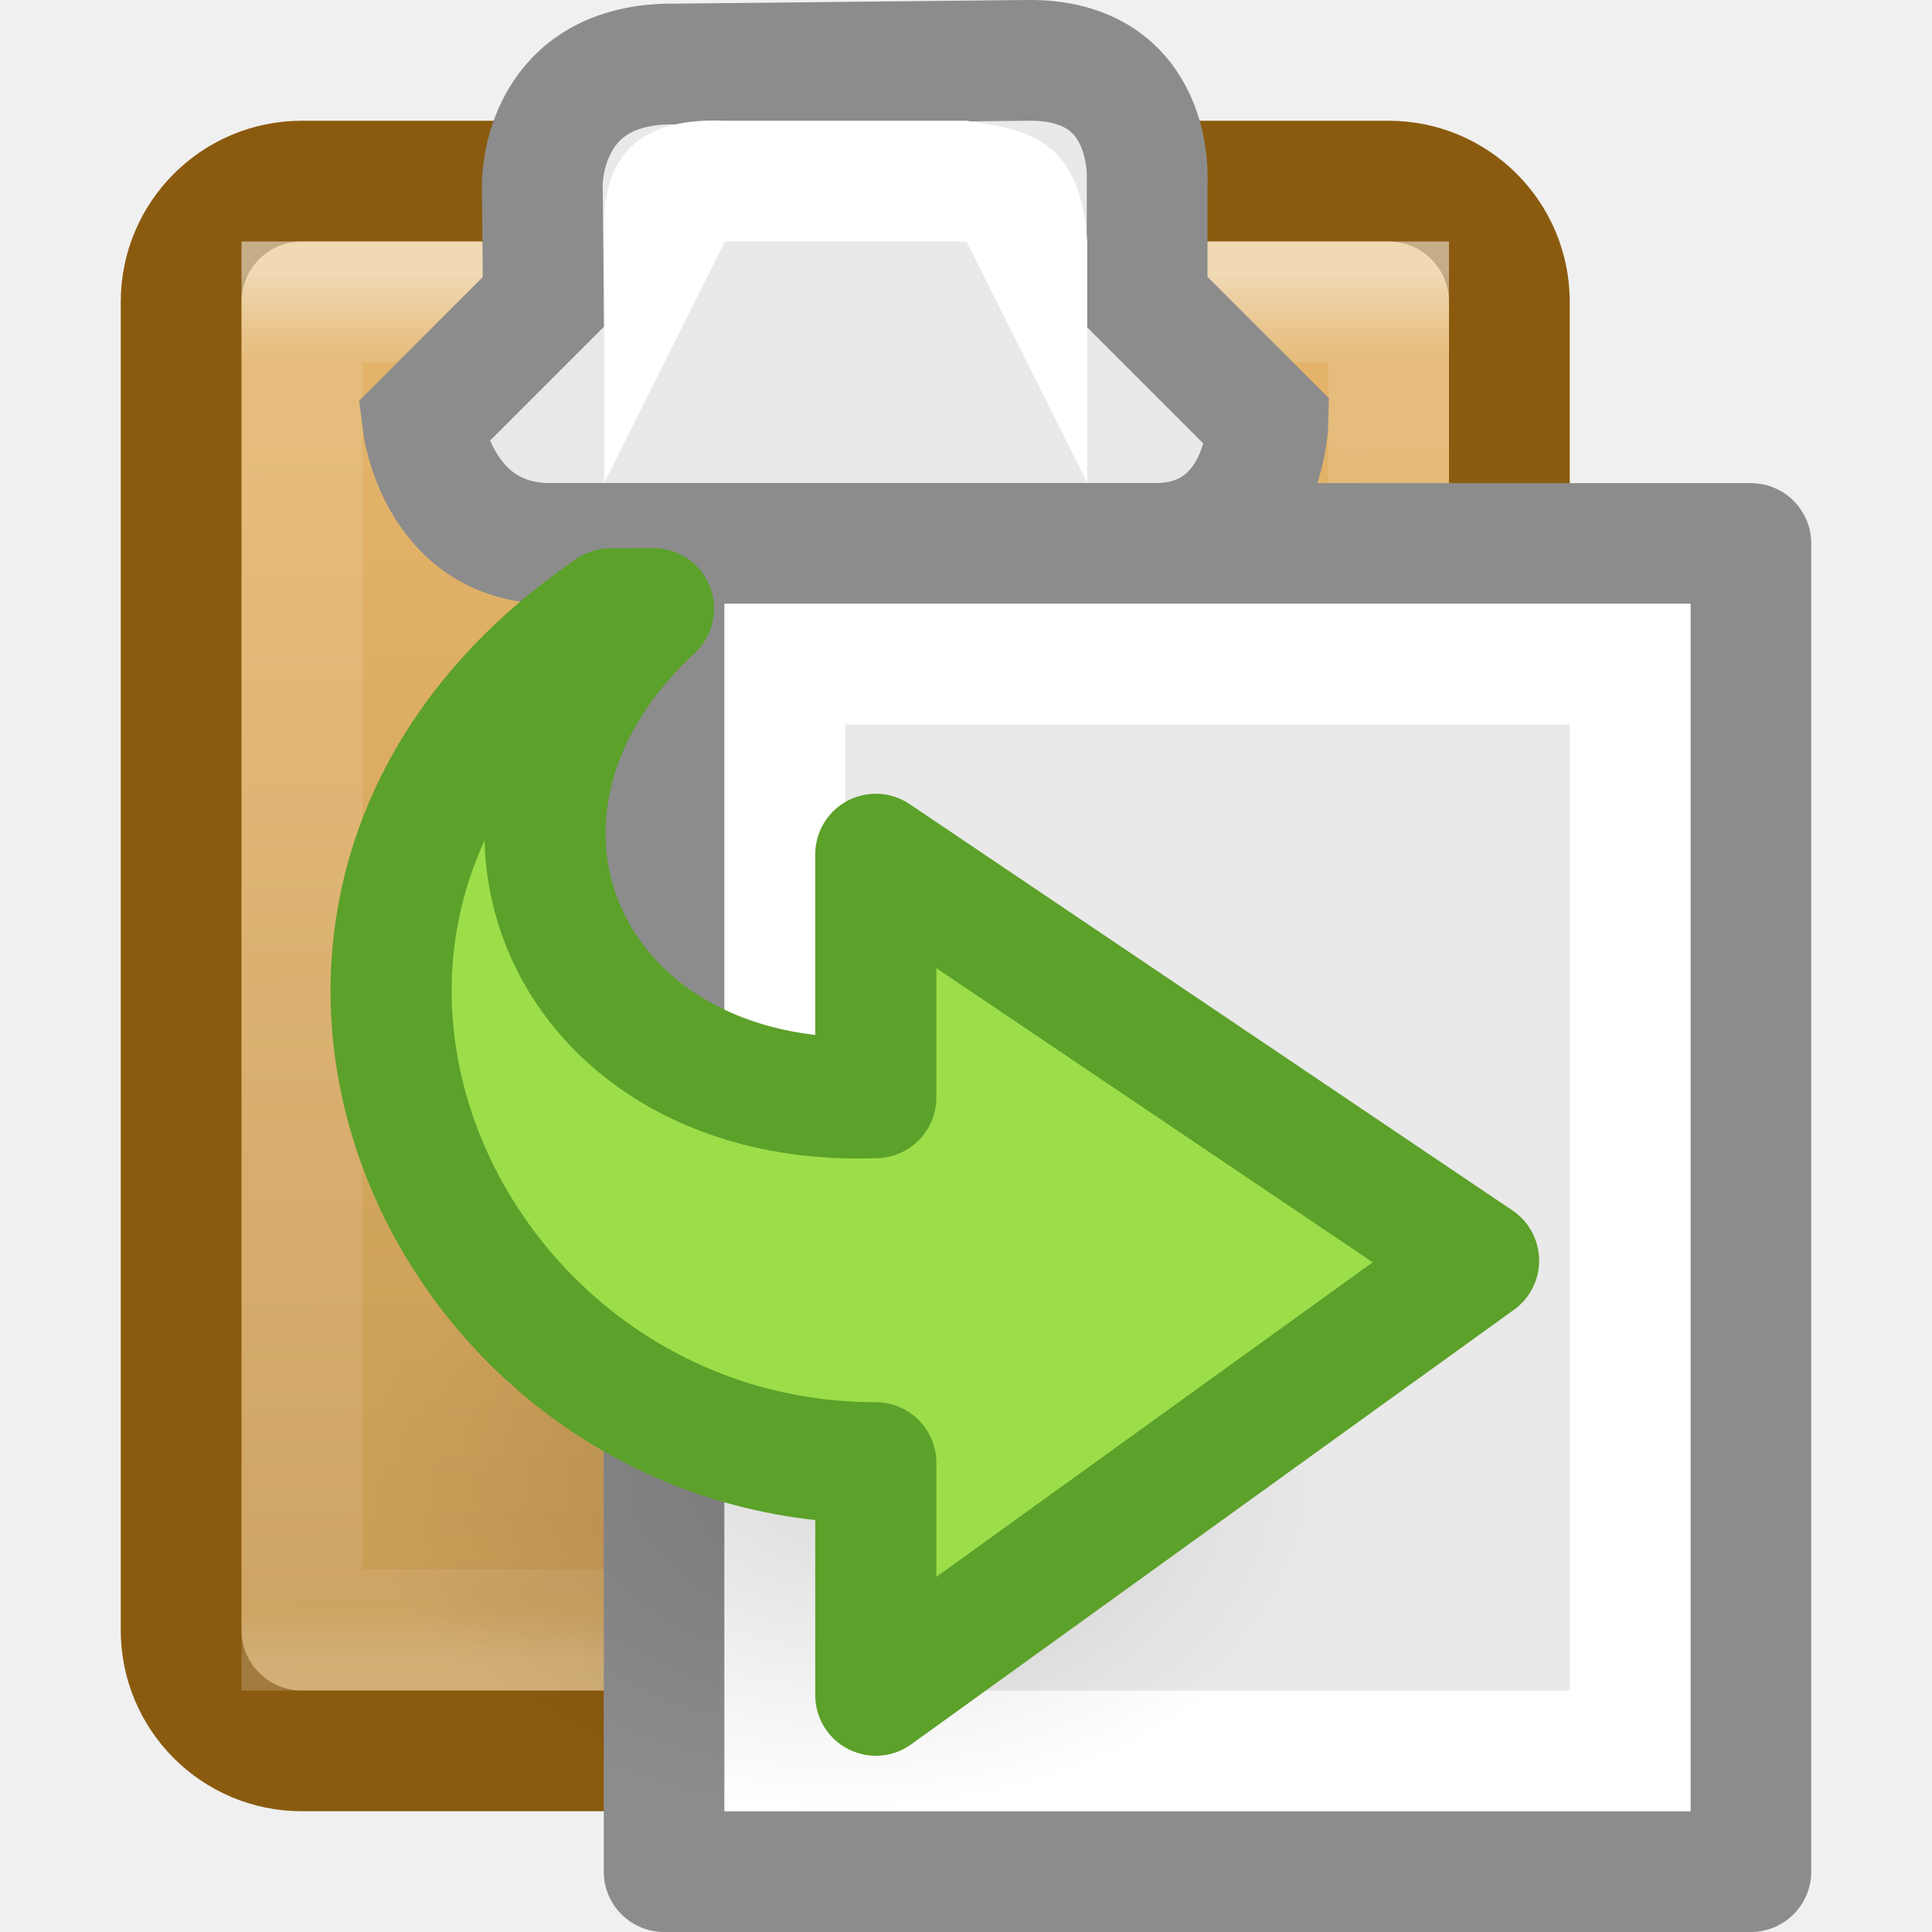
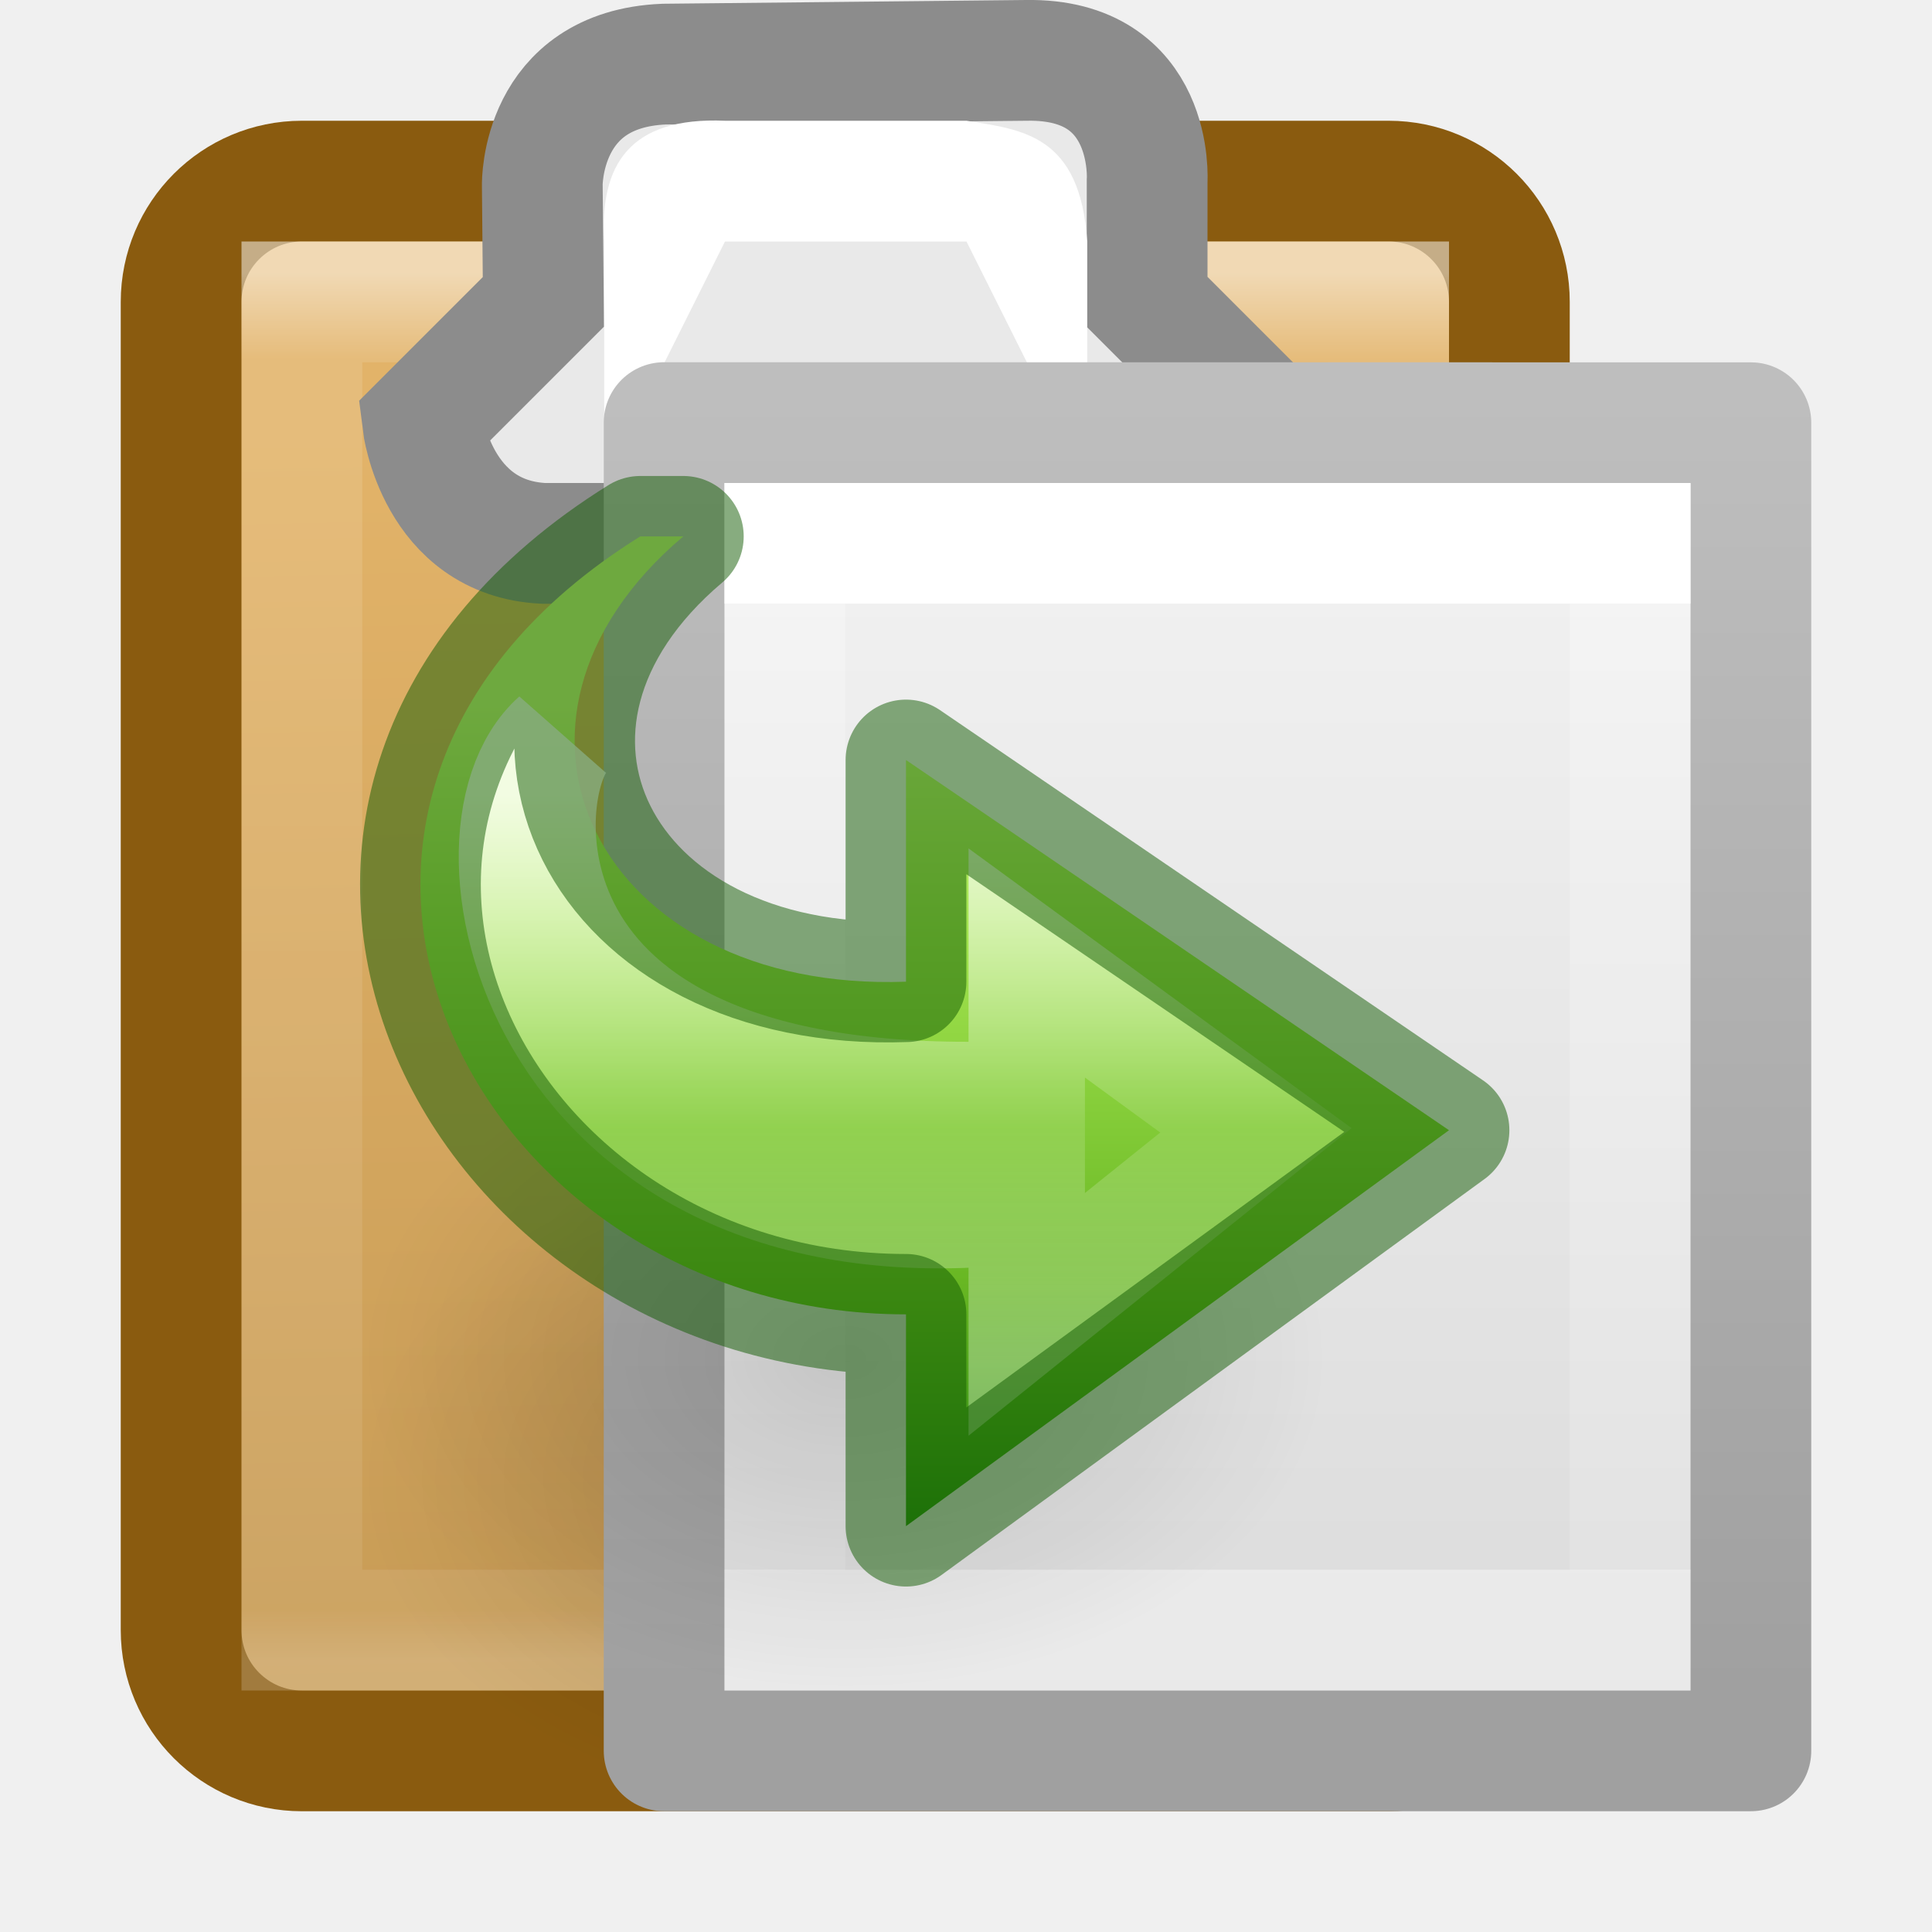
- <svg xmlns="http://www.w3.org/2000/svg" height="16" width="16">
-   <radialGradient id="a" cx="24.837" cy="36.421" gradientTransform="matrix(-.2556873 0 0 -.1760403 13.35334 18.65749)" gradientUnits="userSpaceOnUse" r="15.645">
-     <stop offset="0" />
-     <stop offset="1" stop-opacity="0" />
-   </radialGradient>
-   <linearGradient id="b" gradientTransform="matrix(.3666667 0 0 .40625 -1.983334 1.953124)" gradientUnits="userSpaceOnUse" x1="25.5" x2="26" y1="-13.625" y2="-39.125">
-     <stop offset="0" stop-color="#e2b369" />
-     <stop offset="1" stop-color="#c79b55" />
-   </linearGradient>
-   <linearGradient id="c" gradientTransform="matrix(.3214284 0 0 .3666666 -.874998 .983332)" gradientUnits="userSpaceOnUse" x1="14.389" x2="14.389" y1="-8.841" y2="-40.204">
-     <stop offset="0" stop-color="#fff" />
-     <stop offset=".062" stop-color="#fff" stop-opacity=".235" />
-     <stop offset=".963" stop-color="#fff" stop-opacity=".157" />
-     <stop offset="1" stop-color="#fff" stop-opacity=".392" />
-   </linearGradient>
-   <rect display="block" fill="url(#b)" height="13" rx="1" stroke="#8a5b0f" transform="scale(1 -1)" width="11" x="1.5" y="-14.5" />
-   <path d="m2.5-13.5h9v11h-9z" display="block" fill="none" opacity=".5" stroke="url(#c)" transform="scale(1 -1)" />
-   <path d="m9.5 4.5c.972.044 1-1 1-1l-1-1 0-1s .069-1.019-1-1l-3 .031c-1.026.042-1.009 1.001-1.009 1.001l.009.968-1 1s .116.956 1.0 1z" display="block" fill="#e9e9e9" stroke="#8c8c8c" />
-   <path d="m5.004 4v-2c-.039-.632.208-1.034 1-1h2c .463.074.942.116 1 1v2l-1-2h-2z" fill="#fff" />
-   <path d="m5.5 4.5c2.062 0 9.0.001 9.0.001l0 10.999s-6 0-9 0c0-3.667 0-7.333 0-11z" fill="#e9e9e9" stroke="#8c8c8c" stroke-linejoin="round" stroke-width="1" />
-   <path d="m13.5 14.5h-7v-9h7z" fill="none" stroke="#fff" stroke-linecap="round" />
-   <path d="m3.003 12.246a4 2.754 0 1 1 8 0 4 2.754 0 0 1 -8 0z" fill="url(#a)" fill-rule="evenodd" opacity=".141" />
-   <path d="m5.057 5.042c-3.545 2.423-1.416 7.072 2.196 7.072v1.925l4.992-3.599-4.992-3.365v2.015c-2.548.1-3.662-2.358-1.841-4.049z" fill="#9cde4a" stroke="#5ca12a" stroke-linecap="round" stroke-linejoin="round" stroke-width="1.003" />
+ <svg xmlns="http://www.w3.org/2000/svg" xmlns:xlink="http://www.w3.org/1999/xlink" id="svg3375" height="16" width="16" version="1.1">
+   <defs id="defs3377">
+     <radialGradient gradientTransform="matrix(-0.2556873,0,0,-0.1760403,13.35334,17.65749)" gradientUnits="userSpaceOnUse" xlink:href="#linearGradient8662-6" id="radialGradient4123" fy="36.421" fx="24.837" r="15.645" cy="36.421" cx="24.837" />
+     <linearGradient id="linearGradient8662-6">
+       <stop offset="0" style="stop-color:#000000;stop-opacity:1" id="stop8664-2" />
+       <stop offset="1" style="stop-color:#000000;stop-opacity:0" id="stop8666-6" />
+     </linearGradient>
+     <linearGradient gradientTransform="matrix(0.2796294,0,0,-0.2397545,1.022045,13.71856)" gradientUnits="userSpaceOnUse" xlink:href="#linearGradient3242-7-3-8-0-4-58-06" id="linearGradient4125" y2="2.724" x2="25.469" y1="32.841" x1="25.469" />
+     <linearGradient gradientTransform="matrix(0,0.2809745,0.327705,0,1.520569,0.7475728)" gradientUnits="userSpaceOnUse" xlink:href="#linearGradient4087-7" id="linearGradient4130" y2="20.649" x2="37.474" y1="20.649" x1="20.797" />
+     <linearGradient id="linearGradient4087-7">
+       <stop offset="0" style="stop-color:#ffffff;stop-opacity:1" id="stop4089-5" />
+       <stop offset="0.512" style="stop-color:#ffffff;stop-opacity:0.235" id="stop4091-6" />
+       <stop offset="0.585" style="stop-color:#ffffff;stop-opacity:0.157" id="stop4093-9" />
+       <stop offset="1" style="stop-color:#ffffff;stop-opacity:0.392" id="stop4095-8" />
+     </linearGradient>
+     <linearGradient gradientTransform="matrix(0.1891891,0,0,0.2432432,5.459187,3.162165)" gradientUnits="userSpaceOnUse" xlink:href="#linearGradient3977-8" id="linearGradient3069" y2="40.444" x2="24" y1="7.556" x1="24" />
+     <linearGradient id="linearGradient3977-8">
+       <stop offset="0" style="stop-color:#ffffff;stop-opacity:1" id="stop3979-4" />
+       <stop offset="0" style="stop-color:#ffffff;stop-opacity:0.235" id="stop3981-3" />
+       <stop offset="1" style="stop-color:#ffffff;stop-opacity:0.157" id="stop3983-1" />
+       <stop offset="1" style="stop-color:#ffffff;stop-opacity:0.392" id="stop3985-4" />
+     </linearGradient>
+     <linearGradient gradientTransform="matrix(0.2571445,0,0,0.2390134,3.828532,2.897003)" gradientUnits="userSpaceOnUse" xlink:href="#linearGradient3600-4-4" id="linearGradient3072" y2="47.013" x2="25.132" y1="0.985" x1="25.132" />
+     <linearGradient id="linearGradient3600-4-4">
+       <stop offset="0" style="stop-color:#f4f4f4;stop-opacity:1" id="stop3602-7-3" />
+       <stop offset="1" style="stop-color:#dbdbdb;stop-opacity:1" id="stop3604-6-0" />
+     </linearGradient>
+     <linearGradient gradientTransform="matrix(0.2076434,0,0,0.2236809,19.10555,2.630629)" gradientUnits="userSpaceOnUse" xlink:href="#linearGradient3104-5-8" id="linearGradient3074" y2="2.906" x2="-51.786" y1="50.786" x1="-51.786" />
+     <linearGradient id="linearGradient3104-5-8">
+       <stop offset="0" style="stop-color:#a0a0a0;stop-opacity:1" id="stop3106-6-6" />
+       <stop offset="1" style="stop-color:#bebebe;stop-opacity:1" id="stop3108-9-8" />
+     </linearGradient>
+     <linearGradient gradientTransform="matrix(0.1891891,0,0,0.2432432,1.459187,0.162165)" gradientUnits="userSpaceOnUse" xlink:href="#linearGradient3977-8-8" id="linearGradient3069-8" y2="40.444" x2="24" y1="7.556" x1="24" />
+     <linearGradient id="linearGradient3977-8-8">
+       <stop offset="0" style="stop-color:#ffffff;stop-opacity:1" id="stop3979-4-3" />
+       <stop offset="0" style="stop-color:#ffffff;stop-opacity:0.235" id="stop3981-3-1" />
+       <stop offset="1" style="stop-color:#ffffff;stop-opacity:0.157" id="stop3983-1-8" />
+       <stop offset="1" style="stop-color:#ffffff;stop-opacity:0.392" id="stop3985-4-9" />
+     </linearGradient>
+     <linearGradient id="linearGradient3600-4-4-4">
+       <stop offset="0" style="stop-color:#f4f4f4;stop-opacity:1" id="stop3602-7-3-3" />
+       <stop offset="1" style="stop-color:#dbdbdb;stop-opacity:1" id="stop3604-6-0-3" />
+     </linearGradient>
+     <linearGradient id="linearGradient3104-5-8-8">
+       <stop offset="0" style="stop-color:#a0a0a0;stop-opacity:1" id="stop3106-6-6-60" />
+       <stop offset="1" style="stop-color:#bebebe;stop-opacity:1" id="stop3108-9-8-4" />
+     </linearGradient>
+     <linearGradient gradientTransform="matrix(0.2571445,0,0,0.2390134,-0.1714682,-0.102997)" gradientUnits="userSpaceOnUse" xlink:href="#linearGradient3600-4-4-4" id="linearGradient3371" y2="47.013" x2="25.132" y1="0.985" x1="25.132" />
+     <linearGradient gradientTransform="matrix(0.2076434,0,0,0.2236809,15.10555,-0.369371)" gradientUnits="userSpaceOnUse" xlink:href="#linearGradient3104-5-8-8" id="linearGradient3373" y2="2.906" x2="-51.786" y1="50.786" x1="-51.786" />
+     <linearGradient id="linearGradient3242-7-3-8-0-4-58-06">
+       <stop offset="0" style="stop-color:#cdf87e;stop-opacity:1" id="stop3244-5-8-5-6-4-3-8" />
+       <stop offset="0.262" style="stop-color:#a2e34f;stop-opacity:1" id="stop3246-9-5-1-5-3-0-7" />
+       <stop offset="0.661" style="stop-color:#68b723;stop-opacity:1" id="stop3248-7-2-0-7-5-35-9" />
+       <stop offset="1" style="stop-color:#1d7e0d;stop-opacity:1" id="stop3250-8-2-8-5-6-40-4" />
+     </linearGradient>
+     <linearGradient id="b" gradientTransform="matrix(0.3666667,0,0,0.40625,-1.983334,1.953124)" gradientUnits="userSpaceOnUse" x1="25.5" x2="26" y1="-13.625" y2="-39.125">
+       <stop offset="0" stop-color="#e2b369" id="stop964" />
+       <stop offset="1" stop-color="#c79b55" id="stop966" />
+     </linearGradient>
+     <linearGradient id="c" gradientTransform="matrix(0.3214284,0,0,-0.3666666,-0.874998,-0.9833319)" gradientUnits="userSpaceOnUse" x1="14.389" x2="14.389" y1="-8.841" y2="-40.204">
+       <stop offset="0" stop-color="#fff" id="stop969" />
+       <stop offset=".062" stop-color="#fff" stop-opacity=".235" id="stop971" />
+       <stop offset=".963" stop-color="#fff" stop-opacity=".157" id="stop973" />
+       <stop offset="1" stop-color="#fff" stop-opacity=".392" id="stop975" />
+     </linearGradient>
+     <radialGradient id="a" cx="24.837" cy="36.421" gradientTransform="matrix(-0.2556873,0,0,-0.1760403,13.35334,18.65749)" gradientUnits="userSpaceOnUse" r="15.645">
+       <stop offset="0" id="stop959" />
+       <stop offset="1" stop-opacity="0" id="stop961" />
+     </radialGradient>
+   </defs>
+   <rect style="display:block;fill:url(#b);stroke:#8a5b0f" display="block" height="13" rx="1" transform="scale(1,-1)" width="11" x="1.5" y="-14.5" id="rect978" />
+   <path style="display:block;opacity:0.5;fill:none;stroke:url(#c)" d="m 2.5,13.5 h 9 V 2.5 h -9 z" display="block" id="path980" />
+   <path style="display:block;fill:#e9e9e9;stroke:#8c8c8c" d="m 9.5,4.5 c 0.972,0.044 1,-1 1,-1 l -1,-1 7e-5,-1 c 0,0 0.069,-1.019 -1,-1 l -3,0.031 C 4.474,0.573 4.491,1.532 4.491,1.532 l 0.009,0.968 -1,1 c 0,0 0.116,0.956 1,1 z" display="block" id="path982" />
+   <path style="fill:#ffffff" d="m 5.004,4 v -2 c -0.039,-0.632 0.208,-1.034 1,-1 h 2 c 0.463,0.074 0.942,0.116 1,1 v 2 l -1,-2 h -2 z" id="path984" />
+   <path style="opacity:0.141;fill:url(#a);fill-rule:evenodd" d="m 3.003,12.246 a 4,2.754 0 1 1 8,0 4,2.754 0 0 1 -8,0 z" id="path990" />
+   <path d="m 5.5,3.5 c 2.062,0 9,7.12e-4 9,7.12e-4 l 1.2e-5,10.999 c 0,0 -6,0 -9,0 0,-3.667 0,-7.333 0,-11 z" id="path4160-3-9" style="display:inline;fill:url(#linearGradient3072);fill-opacity:1;stroke:url(#linearGradient3074);stroke-width:1;stroke-linecap:butt;stroke-linejoin:round;stroke-miterlimit:4;stroke-dasharray:none;stroke-dashoffset:0;stroke-opacity:1" />
+   <path d="m 13.5,13.5 -7,0 0,-9 7,0 z" id="rect6741-1-2" style="fill:none;stroke:url(#linearGradient3069);stroke-width:1;stroke-linecap:round;stroke-linejoin:miter;stroke-miterlimit:4;stroke-dasharray:none;stroke-dashoffset:0;stroke-opacity:1" />
+   <path d="m 3.003,11.246 a 4,2.754 0 1 1 8,0 4,2.754 0 0 1 -8,0 z" id="path3501" style="display:inline;overflow:visible;visibility:visible;opacity:0.141;fill:url(#radialGradient4123);fill-opacity:1;fill-rule:evenodd;stroke:none;stroke-width:1;marker:none" />
+   <path d="M 5.303,4.442 C 1.752,6.65 3.885,10.885 7.503,10.885 l 0,1.754 4.497,-3.279 -4.497,-3.066 0,1.836 C 4.95,8.222 3.835,5.983 5.659,4.442 Z" id="path3503" style="display:block;overflow:visible;visibility:visible;fill:url(#linearGradient4125);fill-opacity:1.0;fill-rule:nonzero;stroke:none;stroke-width:0.964;stroke-linecap:butt;stroke-linejoin:round;stroke-miterlimit:7;stroke-dasharray:none;stroke-dashoffset:0;stroke-opacity:1;marker:none" />
+   <path d="m 4.621,6.128 c -0.907,0.806 -0.125,4.331 3.882,3.849 l 0,0.908 1.898,-1.524 -1.898,-1.386 0,1.122 C 4.106,9.313 4.247,6.674 4.621,6.128 Z" id="path3505" style="display:block;overflow:visible;visibility:visible;opacity:0.8;fill:none;stroke:url(#linearGradient4130);stroke-width:0.964;stroke-linecap:butt;stroke-linejoin:miter;stroke-miterlimit:7;stroke-dasharray:none;stroke-dashoffset:0;stroke-opacity:1;marker:none" />
+   <path d="M 5.303,4.442 C 1.752,6.65 3.885,10.885 7.503,10.885 l 0,1.754 4.497,-3.279 -4.497,-3.066 0,1.836 C 4.95,8.222 3.835,5.983 5.659,4.442 Z" id="path3503-8" style="display:inline;overflow:visible;visibility:visible;fill:none;fill-opacity:1;fill-rule:nonzero;stroke:#0f5a00;stroke-width:1;stroke-linecap:round;stroke-linejoin:round;stroke-miterlimit:4;stroke-dasharray:none;stroke-dashoffset:0;stroke-opacity:1;marker:none;color:#000000;clip-rule:nonzero;opacity:0.5;isolation:auto;mix-blend-mode:normal;color-interpolation:sRGB;color-interpolation-filters:linearRGB;solid-color:#000000;solid-opacity:1;filter-blend-mode:normal;filter-gaussianBlur-deviation:0;color-rendering:auto;image-rendering:auto;shape-rendering:auto;text-rendering:auto;enable-background:accumulate" />
</svg>
